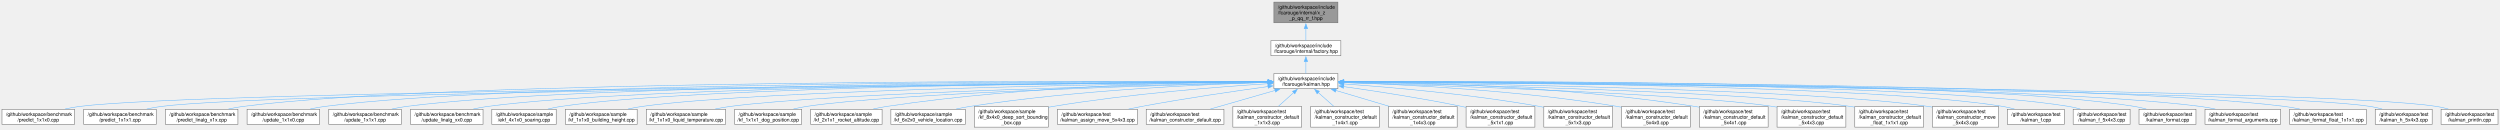
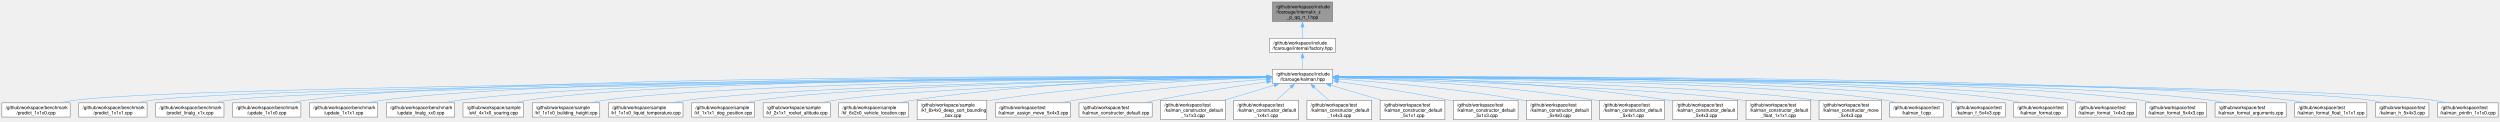
- <svg xmlns="http://www.w3.org/2000/svg" xmlns:xlink="http://www.w3.org/1999/xlink" width="5049pt" height="261pt" viewBox="0.00 0.00 5048.75 260.50">
+ <svg xmlns="http://www.w3.org/2000/svg" xmlns:xlink="http://www.w3.org/1999/xlink" width="5363pt" height="261pt" viewBox="0.00 0.00 5363.25 260.50">
  <g id="graph0" class="graph" transform="scale(1 1) rotate(0) translate(4 256.5)">
    <g id="Node000001" class="node">
      <g id="a_Node000001">
        <a xlink:title=" ">
-           <polygon fill="#999999" stroke="#666666" points="2697.88,-252.5 2568.62,-252.5 2568.62,-210.75 2697.88,-210.75 2697.88,-252.5" />
-           <text text-anchor="start" x="2576.62" y="-239" font-family="Helvetica,sans-Serif" font-size="10.00">/github/workspace/include</text>
-           <text text-anchor="start" x="2576.62" y="-227.75" font-family="Helvetica,sans-Serif" font-size="10.00">/fcarouge/internal/x_z</text>
-           <text text-anchor="middle" x="2633.25" y="-216.5" font-family="Helvetica,sans-Serif" font-size="10.00">_p_qq_rr_f.hpp</text>
+           <polygon fill="#999999" stroke="#666666" points="2854.88,-252.5 2725.62,-252.5 2725.62,-210.75 2854.88,-210.75 2854.88,-252.5" />
+           <text text-anchor="start" x="2733.62" y="-239" font-family="Helvetica,sans-Serif" font-size="10.00">/github/workspace/include</text>
+           <text text-anchor="start" x="2733.62" y="-227.75" font-family="Helvetica,sans-Serif" font-size="10.00">/fcarouge/internal/x_z</text>
+           <text text-anchor="middle" x="2790.25" y="-216.5" font-family="Helvetica,sans-Serif" font-size="10.00">_p_qq_rr_f.hpp</text>
        </a>
      </g>
    </g>
    <g id="Node000002" class="node">
      <g id="a_Node000002">
        <a xlink:href="factory_8hpp.xhtml" target="_top" xlink:title=" ">
-           <polygon fill="white" stroke="#666666" points="2703.88,-174.75 2562.62,-174.75 2562.62,-144.25 2703.88,-144.25 2703.88,-174.75" />
-           <text text-anchor="start" x="2570.62" y="-161.25" font-family="Helvetica,sans-Serif" font-size="10.00">/github/workspace/include</text>
-           <text text-anchor="middle" x="2633.25" y="-150" font-family="Helvetica,sans-Serif" font-size="10.00">/fcarouge/internal/factory.hpp</text>
+           <polygon fill="white" stroke="#666666" points="2860.88,-174.75 2719.62,-174.75 2719.62,-144.25 2860.88,-144.25 2860.88,-174.75" />
+           <text text-anchor="start" x="2727.62" y="-161.25" font-family="Helvetica,sans-Serif" font-size="10.00">/github/workspace/include</text>
+           <text text-anchor="middle" x="2790.25" y="-150" font-family="Helvetica,sans-Serif" font-size="10.00">/fcarouge/internal/factory.hpp</text>
        </a>
      </g>
    </g>
    <g id="edge1_Node000001_Node000002" class="edge">
      <g id="a_edge1_Node000001_Node000002">
        <a xlink:title=" ">
-           <path fill="none" stroke="#63b8ff" d="M2633.25,-198.88C2633.25,-190.52 2633.25,-181.9 2633.25,-174.95" />
-           <polygon fill="#63b8ff" stroke="#63b8ff" points="2629.75,-198.83 2633.25,-208.83 2636.75,-198.83 2629.75,-198.83" />
+           <path fill="none" stroke="#63b8ff" d="M2790.25,-198.88C2790.25,-190.52 2790.25,-181.9 2790.25,-174.95" />
+           <polygon fill="#63b8ff" stroke="#63b8ff" points="2786.75,-198.83 2790.25,-208.83 2793.75,-198.83 2786.75,-198.83" />
        </a>
      </g>
    </g>
    <g id="Node000003" class="node">
      <g id="a_Node000003">
        <a xlink:href="kalman_8hpp.xhtml" target="_top" xlink:title="The Kalman filter class and library top-level header.">
-           <polygon fill="white" stroke="#666666" points="2697.88,-108.25 2568.62,-108.25 2568.62,-77.75 2697.88,-77.75 2697.88,-108.25" />
-           <text text-anchor="start" x="2576.62" y="-94.75" font-family="Helvetica,sans-Serif" font-size="10.00">/github/workspace/include</text>
-           <text text-anchor="middle" x="2633.25" y="-83.5" font-family="Helvetica,sans-Serif" font-size="10.00">/fcarouge/kalman.hpp</text>
+           <polygon fill="white" stroke="#666666" points="2854.88,-108.25 2725.62,-108.25 2725.62,-77.75 2854.88,-77.75 2854.88,-108.25" />
+           <text text-anchor="start" x="2733.62" y="-94.75" font-family="Helvetica,sans-Serif" font-size="10.00">/github/workspace/include</text>
+           <text text-anchor="middle" x="2790.25" y="-83.5" font-family="Helvetica,sans-Serif" font-size="10.00">/fcarouge/kalman.hpp</text>
        </a>
      </g>
    </g>
    <g id="edge2_Node000002_Node000003" class="edge">
      <g id="a_edge2_Node000002_Node000003">
        <a xlink:title=" ">
-           <path fill="none" stroke="#63b8ff" d="M2633.25,-132.56C2633.25,-124.39 2633.25,-115.66 2633.25,-108.58" />
-           <polygon fill="#63b8ff" stroke="#63b8ff" points="2629.75,-132.35 2633.25,-142.35 2636.75,-132.35 2629.75,-132.35" />
+           <path fill="none" stroke="#63b8ff" d="M2790.25,-132.56C2790.25,-124.39 2790.25,-115.66 2790.25,-108.58" />
+           <polygon fill="#63b8ff" stroke="#63b8ff" points="2786.75,-132.35 2790.25,-142.35 2793.75,-132.35 2786.75,-132.35" />
        </a>
      </g>
    </g>
    <g id="Node000004" class="node">
      <g id="a_Node000004">
        <a xlink:href="predict__1x1x0_8cpp.xhtml" target="_top" xlink:title=" ">
          <polygon fill="white" stroke="#666666" points="146.5,-36.12 0,-36.12 0,-5.62 146.5,-5.62 146.5,-36.12" />
          <text text-anchor="start" x="8" y="-22.62" font-family="Helvetica,sans-Serif" font-size="10.00">/github/workspace/benchmark</text>
          <text text-anchor="middle" x="73.25" y="-11.38" font-family="Helvetica,sans-Serif" font-size="10.00">/predict_1x1x0.cpp</text>
        </a>
      </g>
    </g>
    <g id="edge3_Node000003_Node000004" class="edge">
      <g id="a_edge3_Node000003_Node000004">
        <a xlink:title=" ">
-           <path fill="none" stroke="#63b8ff" d="M2556.75,-91.43C2165.68,-88.36 398.84,-72.89 156.25,-41.75 146.84,-40.54 136.95,-38.7 127.41,-36.61" />
-           <polygon fill="#63b8ff" stroke="#63b8ff" points="2556.65,-94.93 2566.68,-91.5 2556.7,-87.93 2556.65,-94.93" />
+           <path fill="none" stroke="#63b8ff" d="M2713.86,-91.53C2308.23,-88.88 415.27,-74.84 156.25,-41.75 146.84,-40.55 136.95,-38.71 127.41,-36.62" />
+           <polygon fill="#63b8ff" stroke="#63b8ff" points="2713.61,-95.02 2723.63,-91.59 2713.65,-88.02 2713.61,-95.02" />
        </a>
      </g>
    </g>
    <g id="Node000005" class="node">
      <g id="a_Node000005">
        <a xlink:href="predict__1x1x1_8cpp.xhtml" target="_top" xlink:title=" ">
          <polygon fill="white" stroke="#666666" points="311.5,-36.12 165,-36.12 165,-5.62 311.5,-5.62 311.5,-36.12" />
          <text text-anchor="start" x="173" y="-22.62" font-family="Helvetica,sans-Serif" font-size="10.00">/github/workspace/benchmark</text>
          <text text-anchor="middle" x="238.25" y="-11.38" font-family="Helvetica,sans-Serif" font-size="10.00">/predict_1x1x1.cpp</text>
        </a>
      </g>
    </g>
    <g id="edge4_Node000003_Node000005" class="edge">
      <g id="a_edge4_Node000003_Node000005">
        <a xlink:title=" ">
-           <path fill="none" stroke="#63b8ff" d="M2556.76,-91.31C2181.78,-87.78 546.63,-70.84 321.25,-41.75 311.85,-40.54 301.96,-38.69 292.41,-36.6" />
-           <polygon fill="#63b8ff" stroke="#63b8ff" points="2556.72,-94.81 2566.75,-91.4 2556.79,-87.81 2556.72,-94.81" />
+           <path fill="none" stroke="#63b8ff" d="M2714,-91.42C2324.19,-88.34 563.05,-72.8 321.25,-41.75 311.84,-40.54 301.95,-38.7 292.41,-36.61" />
+           <polygon fill="#63b8ff" stroke="#63b8ff" points="2713.86,-94.92 2723.89,-91.5 2713.91,-87.92 2713.86,-94.92" />
        </a>
      </g>
    </g>
    <g id="Node000006" class="node">
      <g id="a_Node000006">
        <a xlink:href="predict__linalg__x1x_8cpp.xhtml" target="_top" xlink:title=" ">
          <polygon fill="white" stroke="#666666" points="476.5,-36.12 330,-36.12 330,-5.62 476.5,-5.62 476.5,-36.12" />
          <text text-anchor="start" x="338" y="-22.62" font-family="Helvetica,sans-Serif" font-size="10.00">/github/workspace/benchmark</text>
          <text text-anchor="middle" x="403.25" y="-11.38" font-family="Helvetica,sans-Serif" font-size="10.00">/predict_linalg_x1x.cpp</text>
        </a>
      </g>
    </g>
    <g id="edge5_Node000003_Node000006" class="edge">
      <g id="a_edge5_Node000003_Node000006">
        <a xlink:title=" ">
-           <path fill="none" stroke="#63b8ff" d="M2556.72,-92.38C2223.66,-93.69 898.81,-95.36 486.25,-41.75 476.85,-40.53 466.96,-38.67 457.41,-36.58" />
-           <polygon fill="#63b8ff" stroke="#63b8ff" points="2556.64,-95.88 2566.63,-92.34 2556.61,-88.88 2556.64,-95.88" />
+           <path fill="none" stroke="#63b8ff" d="M2713.72,-91.3C2339.45,-87.75 710.79,-70.74 486.25,-41.75 476.85,-40.54 466.96,-38.69 457.41,-36.6" />
+           <polygon fill="#63b8ff" stroke="#63b8ff" points="2713.66,-94.8 2723.69,-91.39 2713.72,-87.8 2713.66,-94.8" />
        </a>
      </g>
    </g>
    <g id="Node000007" class="node">
      <g id="a_Node000007">
        <a xlink:href="update__1x1x0_8cpp.xhtml" target="_top" xlink:title=" ">
          <polygon fill="white" stroke="#666666" points="641.5,-36.12 495,-36.12 495,-5.62 641.5,-5.62 641.5,-36.12" />
          <text text-anchor="start" x="503" y="-22.62" font-family="Helvetica,sans-Serif" font-size="10.00">/github/workspace/benchmark</text>
          <text text-anchor="middle" x="568.25" y="-11.38" font-family="Helvetica,sans-Serif" font-size="10.00">/update_1x1x0.cpp</text>
        </a>
      </g>
    </g>
    <g id="edge6_Node000003_Node000007" class="edge">
      <g id="a_edge6_Node000003_Node000007">
        <a xlink:title=" ">
-           <path fill="none" stroke="#63b8ff" d="M2557.2,-92.2C2241.09,-92.71 1029.89,-91.33 651.25,-41.75 641.85,-40.52 631.96,-38.66 622.41,-36.57" />
-           <polygon fill="#63b8ff" stroke="#63b8ff" points="2557,-95.7 2566.99,-92.18 2556.99,-88.7 2557,-95.7" />
+           <path fill="none" stroke="#63b8ff" d="M2713.73,-92.37C2381.46,-93.64 1062.16,-95.16 651.25,-41.75 641.85,-40.53 631.96,-38.67 622.41,-36.58" />
+           <polygon fill="#63b8ff" stroke="#63b8ff" points="2713.63,-95.87 2723.61,-92.33 2713.6,-88.87 2713.63,-95.87" />
        </a>
      </g>
    </g>
    <g id="Node000008" class="node">
      <g id="a_Node000008">
        <a xlink:href="update__1x1x1_8cpp.xhtml" target="_top" xlink:title=" ">
          <polygon fill="white" stroke="#666666" points="806.5,-36.12 660,-36.12 660,-5.62 806.5,-5.62 806.5,-36.12" />
          <text text-anchor="start" x="668" y="-22.62" font-family="Helvetica,sans-Serif" font-size="10.00">/github/workspace/benchmark</text>
          <text text-anchor="middle" x="733.25" y="-11.38" font-family="Helvetica,sans-Serif" font-size="10.00">/update_1x1x1.cpp</text>
        </a>
      </g>
    </g>
    <g id="edge7_Node000003_Node000008" class="edge">
      <g id="a_edge7_Node000003_Node000008">
        <a xlink:title=" ">
-           <path fill="none" stroke="#63b8ff" d="M2557.17,-92C2257.85,-91.66 1160.85,-87.27 816.25,-41.75 806.85,-40.51 796.96,-38.64 787.42,-36.55" />
-           <polygon fill="#63b8ff" stroke="#63b8ff" points="2556.8,-95.5 2566.81,-92.01 2556.81,-88.5 2556.8,-95.5" />
+           <path fill="none" stroke="#63b8ff" d="M2713.98,-92.19C2398.33,-92.66 1193.15,-91.12 816.25,-41.75 806.85,-40.52 796.96,-38.66 787.41,-36.57" />
+           <polygon fill="#63b8ff" stroke="#63b8ff" points="2713.77,-95.69 2723.76,-92.18 2713.75,-88.69 2713.77,-95.69" />
        </a>
      </g>
    </g>
    <g id="Node000009" class="node">
      <g id="a_Node000009">
        <a xlink:href="update__linalg__xx0_8cpp.xhtml" target="_top" xlink:title=" ">
          <polygon fill="white" stroke="#666666" points="971.5,-36.12 825,-36.12 825,-5.62 971.5,-5.62 971.5,-36.12" />
          <text text-anchor="start" x="833" y="-22.62" font-family="Helvetica,sans-Serif" font-size="10.00">/github/workspace/benchmark</text>
          <text text-anchor="middle" x="898.25" y="-11.38" font-family="Helvetica,sans-Serif" font-size="10.00">/update_linalg_xx0.cpp</text>
        </a>
      </g>
    </g>
    <g id="edge8_Node000003_Node000009" class="edge">
      <g id="a_edge8_Node000003_Node000009">
        <a xlink:title=" ">
-           <path fill="none" stroke="#63b8ff" d="M2557.13,-91.78C2275.26,-90.64 1291.06,-83.68 980.25,-41.75 970.96,-40.5 961.19,-38.63 951.76,-36.53" />
-           <polygon fill="#63b8ff" stroke="#63b8ff" points="2556.92,-95.28 2566.93,-91.82 2556.95,-88.28 2556.92,-95.28" />
+           <path fill="none" stroke="#63b8ff" d="M2714.46,-92.02C2416.28,-91.75 1323.45,-87.59 980.25,-41.75 970.96,-40.51 961.19,-38.65 951.76,-36.55" />
+           <polygon fill="#63b8ff" stroke="#63b8ff" points="2714.05,-95.51 2724.05,-92.02 2714.06,-88.51 2714.05,-95.51" />
        </a>
      </g>
    </g>
    <g id="Node000010" class="node">
      <g id="a_Node000010">
        <a xlink:href="ekf__4x1x0__soaring_8cpp.xhtml" target="_top" xlink:title=" ">
          <polygon fill="white" stroke="#666666" points="1119.25,-36.12 989.25,-36.12 989.25,-5.62 1119.25,-5.62 1119.25,-36.12" />
          <text text-anchor="start" x="997.25" y="-22.62" font-family="Helvetica,sans-Serif" font-size="10.00">/github/workspace/sample</text>
          <text text-anchor="middle" x="1054.25" y="-11.38" font-family="Helvetica,sans-Serif" font-size="10.00">/ekf_4x1x0_soaring.cpp</text>
        </a>
      </g>
    </g>
    <g id="edge9_Node000003_Node000010" class="edge">
      <g id="a_edge9_Node000003_Node000010">
        <a xlink:title=" ">
-           <path fill="none" stroke="#63b8ff" d="M2556.92,-91.76C2291.28,-90.56 1408.2,-83.45 1128.25,-41.75 1119.83,-40.5 1110.99,-38.63 1102.48,-36.53" />
-           <polygon fill="#63b8ff" stroke="#63b8ff" points="2556.83,-95.26 2566.84,-91.8 2556.86,-88.26 2556.83,-95.26" />
+           <path fill="none" stroke="#63b8ff" d="M2714.16,-92.04C2431.27,-91.83 1440.39,-87.75 1128.25,-41.75 1119.83,-40.51 1110.99,-38.65 1102.47,-36.55" />
+           <polygon fill="#63b8ff" stroke="#63b8ff" points="2714,-95.54 2724,-92.05 2714,-88.54 2714,-95.54" />
        </a>
      </g>
    </g>
    <g id="Node000011" class="node">
      <g id="a_Node000011">
        <a xlink:href="kf__1x1x0__building__height_8cpp.xhtml" target="_top" xlink:title=" ">
          <polygon fill="white" stroke="#666666" points="1282.75,-36.12 1137.75,-36.12 1137.75,-5.62 1282.75,-5.62 1282.75,-36.12" />
          <text text-anchor="start" x="1145.75" y="-22.62" font-family="Helvetica,sans-Serif" font-size="10.00">/github/workspace/sample</text>
          <text text-anchor="middle" x="1210.25" y="-11.38" font-family="Helvetica,sans-Serif" font-size="10.00">/kf_1x1x0_building_height.cpp</text>
        </a>
      </g>
    </g>
    <g id="edge10_Node000003_Node000011" class="edge">
      <g id="a_edge10_Node000003_Node000011">
        <a xlink:title=" ">
-           <path fill="none" stroke="#63b8ff" d="M2557.1,-91.15C2311.08,-88.1 1539.29,-75.97 1292.25,-41.75 1283.11,-40.48 1273.5,-38.64 1264.21,-36.57" />
-           <polygon fill="#63b8ff" stroke="#63b8ff" points="2556.86,-94.65 2566.9,-91.27 2556.94,-87.65 2556.86,-94.65" />
+           <path fill="none" stroke="#63b8ff" d="M2713.86,-91.5C2449.02,-89.44 1571.23,-79.83 1292.25,-41.75 1283.11,-40.5 1273.5,-38.66 1264.2,-36.6" />
+           <polygon fill="#63b8ff" stroke="#63b8ff" points="2713.72,-95 2723.75,-91.57 2713.77,-88 2713.72,-95" />
        </a>
      </g>
    </g>
    <g id="Node000012" class="node">
      <g id="a_Node000012">
        <a xlink:href="kf__1x1x0__liquid__temperature_8cpp.xhtml" target="_top" xlink:title=" ">
          <polygon fill="white" stroke="#666666" points="1461.25,-36.12 1301.25,-36.12 1301.25,-5.62 1461.25,-5.62 1461.25,-36.12" />
          <text text-anchor="start" x="1309.25" y="-22.62" font-family="Helvetica,sans-Serif" font-size="10.00">/github/workspace/sample</text>
          <text text-anchor="middle" x="1381.25" y="-11.38" font-family="Helvetica,sans-Serif" font-size="10.00">/kf_1x1x0_liquid_temperature.cpp</text>
        </a>
      </g>
    </g>
    <g id="edge11_Node000003_Node000012" class="edge">
      <g id="a_edge11_Node000003_Node000012">
        <a xlink:title=" ">
-           <path fill="none" stroke="#63b8ff" d="M2557.14,-90.47C2333.6,-85.69 1681.46,-69.67 1470.25,-41.75 1460.52,-40.46 1450.28,-38.63 1440.35,-36.6" />
-           <polygon fill="#63b8ff" stroke="#63b8ff" points="2556.83,-93.96 2566.9,-90.67 2556.97,-86.96 2556.83,-93.96" />
+           <path fill="none" stroke="#63b8ff" d="M2714.06,-90.92C2470.61,-87.18 1713.3,-73.25 1470.25,-41.75 1460.36,-40.47 1449.95,-38.61 1439.87,-36.55" />
+           <polygon fill="#63b8ff" stroke="#63b8ff" points="2713.69,-94.41 2723.74,-91.07 2713.8,-87.41 2713.69,-94.41" />
        </a>
      </g>
    </g>
    <g id="Node000013" class="node">
      <g id="a_Node000013">
        <a xlink:href="kf__1x1x1__dog__position_8cpp.xhtml" target="_top" xlink:title=" ">
          <polygon fill="white" stroke="#666666" points="1614.88,-36.12 1479.62,-36.12 1479.62,-5.62 1614.88,-5.62 1614.88,-36.12" />
          <text text-anchor="start" x="1487.62" y="-22.62" font-family="Helvetica,sans-Serif" font-size="10.00">/github/workspace/sample</text>
          <text text-anchor="middle" x="1547.25" y="-11.38" font-family="Helvetica,sans-Serif" font-size="10.00">/kf_1x1x1_dog_position.cpp</text>
        </a>
      </g>
    </g>
    <g id="edge12_Node000003_Node000013" class="edge">
      <g id="a_edge12_Node000003_Node000013">
        <a xlink:title=" ">
-           <path fill="none" stroke="#63b8ff" d="M2556.9,-90.2C2353.86,-85.11 1803.91,-69.12 1624.25,-41.75 1615.79,-40.46 1606.91,-38.63 1598.31,-36.6" />
-           <polygon fill="#63b8ff" stroke="#63b8ff" points="2556.73,-93.7 2566.81,-90.45 2556.9,-86.7 2556.73,-93.7" />
+           <path fill="none" stroke="#63b8ff" d="M2713.9,-90.8C2489.66,-86.93 1835.51,-73.21 1624.25,-41.75 1615.65,-40.47 1606.61,-38.61 1597.89,-36.55" />
+           <polygon fill="#63b8ff" stroke="#63b8ff" points="2713.63,-94.29 2723.69,-90.96 2713.75,-87.29 2713.63,-94.29" />
        </a>
      </g>
    </g>
    <g id="Node000014" class="node">
      <g id="a_Node000014">
        <a xlink:href="kf__2x1x1__rocket__altitude_8cpp.xhtml" target="_top" xlink:title=" ">
          <polygon fill="white" stroke="#666666" points="1777.38,-36.12 1633.12,-36.12 1633.12,-5.62 1777.38,-5.62 1777.38,-36.12" />
          <text text-anchor="start" x="1641.12" y="-22.62" font-family="Helvetica,sans-Serif" font-size="10.00">/github/workspace/sample</text>
          <text text-anchor="middle" x="1705.25" y="-11.38" font-family="Helvetica,sans-Serif" font-size="10.00">/kf_2x1x1_rocket_altitude.cpp</text>
        </a>
      </g>
    </g>
    <g id="edge13_Node000003_Node000014" class="edge">
      <g id="a_edge13_Node000003_Node000014">
        <a xlink:title=" ">
-           <path fill="none" stroke="#63b8ff" d="M2557.03,-92.09C2408.07,-91.25 2068.21,-84.35 1786.25,-41.75 1777.52,-40.43 1768.35,-38.61 1759.44,-36.61" />
-           <polygon fill="#63b8ff" stroke="#63b8ff" points="2556.75,-95.59 2566.77,-92.14 2556.78,-88.59 2556.75,-95.59" />
+           <path fill="none" stroke="#63b8ff" d="M2713.93,-90.06C2511.66,-84.63 1965.07,-67.92 1786.25,-41.75 1777.37,-40.45 1768.04,-38.61 1758.99,-36.58" />
+           <polygon fill="#63b8ff" stroke="#63b8ff" points="2713.72,-93.56 2723.81,-90.33 2713.9,-86.56 2713.72,-93.56" />
        </a>
      </g>
    </g>
    <g id="Node000015" class="node">
      <g id="a_Node000015">
        <a xlink:href="kf__6x2x0__vehicle__location_8cpp.xhtml" target="_top" xlink:title=" ">
          <polygon fill="white" stroke="#666666" points="1945.38,-36.12 1795.12,-36.12 1795.12,-5.62 1945.38,-5.62 1945.38,-36.12" />
          <text text-anchor="start" x="1803.12" y="-22.62" font-family="Helvetica,sans-Serif" font-size="10.00">/github/workspace/sample</text>
          <text text-anchor="middle" x="1870.25" y="-11.38" font-family="Helvetica,sans-Serif" font-size="10.00">/kf_6x2x0_vehicle_location.cpp</text>
        </a>
      </g>
    </g>
    <g id="edge14_Node000003_Node000015" class="edge">
      <g id="a_edge14_Node000003_Node000015">
        <a xlink:title=" ">
-           <path fill="none" stroke="#63b8ff" d="M2556.84,-90.29C2430.69,-86.58 2171.19,-75.23 1954.25,-41.75 1945.36,-40.38 1936.03,-38.56 1926.94,-36.58" />
-           <polygon fill="#63b8ff" stroke="#63b8ff" points="2556.66,-93.78 2566.75,-90.57 2556.86,-86.79 2556.66,-93.78" />
+           <path fill="none" stroke="#63b8ff" d="M2714.22,-91.8C2566.81,-90.45 2232.19,-82.67 1954.25,-41.75 1945.21,-40.42 1935.7,-38.59 1926.47,-36.58" />
+           <polygon fill="#63b8ff" stroke="#63b8ff" points="2713.81,-95.3 2723.84,-91.88 2713.87,-88.3 2713.81,-95.3" />
        </a>
      </g>
    </g>
    <g id="Node000016" class="node">
      <g id="a_Node000016">
        <a xlink:href="kf__8x4x0__deep__sort__bounding__box_8cpp.xhtml" target="_top" xlink:title=" ">
          <polygon fill="white" stroke="#666666" points="2113,-41.75 1963.5,-41.75 1963.5,0 2113,0 2113,-41.75" />
          <text text-anchor="start" x="1971.5" y="-28.25" font-family="Helvetica,sans-Serif" font-size="10.00">/github/workspace/sample</text>
          <text text-anchor="start" x="1971.5" y="-17" font-family="Helvetica,sans-Serif" font-size="10.00">/kf_8x4x0_deep_sort_bounding</text>
          <text text-anchor="middle" x="2038.25" y="-5.75" font-family="Helvetica,sans-Serif" font-size="10.00">_box.cpp</text>
        </a>
      </g>
    </g>
    <g id="edge15_Node000003_Node000016" class="edge">
      <g id="a_edge15_Node000003_Node000016">
        <a xlink:title=" ">
-           <path fill="none" stroke="#63b8ff" d="M2557.13,-87.72C2456.92,-81.35 2275.5,-67.3 2122.25,-41.75 2119.29,-41.26 2116.29,-40.72 2113.25,-40.15" />
-           <polygon fill="#63b8ff" stroke="#63b8ff" points="2556.64,-91.19 2566.84,-88.32 2557.08,-84.21 2556.64,-91.19" />
+           <path fill="none" stroke="#63b8ff" d="M2714.11,-90.16C2589.64,-86.29 2335.12,-74.73 2122.25,-41.75 2119.29,-41.29 2116.28,-40.78 2113.24,-40.24" />
+           <polygon fill="#63b8ff" stroke="#63b8ff" points="2713.77,-93.65 2723.87,-90.46 2713.98,-86.66 2713.77,-93.65" />
        </a>
      </g>
    </g>
    <g id="Node000017" class="node">
      <g id="a_Node000017">
        <a xlink:href="kalman__assign__move__5x4x3_8cpp.xhtml" target="_top" xlink:title=" ">
          <polygon fill="white" stroke="#666666" points="2293,-36.12 2131.5,-36.12 2131.5,-5.62 2293,-5.62 2293,-36.12" />
          <text text-anchor="start" x="2139.5" y="-22.62" font-family="Helvetica,sans-Serif" font-size="10.00">/github/workspace/test</text>
          <text text-anchor="middle" x="2212.25" y="-11.38" font-family="Helvetica,sans-Serif" font-size="10.00">/kalman_assign_move_5x4x3.cpp</text>
        </a>
      </g>
    </g>
    <g id="edge16_Node000003_Node000017" class="edge">
      <g id="a_edge16_Node000003_Node000017">
        <a xlink:title=" ">
-           <path fill="none" stroke="#63b8ff" d="M2556.77,-81.96C2489.32,-72.74 2388.46,-58.07 2301.25,-41.75 2292.85,-40.18 2284.03,-38.38 2275.34,-36.53" />
-           <polygon fill="#63b8ff" stroke="#63b8ff" points="2556.26,-85.42 2566.64,-83.3 2557.2,-78.49 2556.26,-85.42" />
+           <path fill="none" stroke="#63b8ff" d="M2714.07,-86.95C2617.57,-79.92 2446.35,-65.32 2301.25,-41.75 2292.34,-40.3 2282.99,-38.51 2273.83,-36.61" />
+           <polygon fill="#63b8ff" stroke="#63b8ff" points="2713.73,-90.44 2723.95,-87.66 2714.23,-83.46 2713.73,-90.44" />
        </a>
      </g>
    </g>
    <g id="Node000018" class="node">
      <g id="a_Node000018">
        <a xlink:href="kalman__constructor__default_8cpp.xhtml" target="_top" xlink:title=" ">
          <polygon fill="white" stroke="#666666" points="2467.75,-36.12 2310.75,-36.12 2310.75,-5.62 2467.75,-5.62 2467.75,-36.12" />
          <text text-anchor="start" x="2318.75" y="-22.62" font-family="Helvetica,sans-Serif" font-size="10.00">/github/workspace/test</text>
          <text text-anchor="middle" x="2389.25" y="-11.38" font-family="Helvetica,sans-Serif" font-size="10.00">/kalman_constructor_default.cpp</text>
        </a>
      </g>
    </g>
    <g id="edge17_Node000003_Node000018" class="edge">
      <g id="a_edge17_Node000003_Node000018">
        <a xlink:title=" ">
-           <path fill="none" stroke="#63b8ff" d="M2571.27,-74.19C2530.75,-62.54 2478.46,-47.51 2440.33,-36.56" />
-           <polygon fill="#63b8ff" stroke="#63b8ff" points="2570.07,-77.48 2580.64,-76.88 2572,-70.76 2570.07,-77.48" />
+           <path fill="none" stroke="#63b8ff" d="M2714.23,-81.27C2650.48,-71.93 2557.16,-57.45 2476.25,-41.75 2468.19,-40.19 2459.74,-38.42 2451.4,-36.6" />
+           <polygon fill="#63b8ff" stroke="#63b8ff" points="2713.48,-84.7 2723.89,-82.68 2714.5,-77.77 2713.48,-84.7" />
        </a>
      </g>
    </g>
    <g id="Node000019" class="node">
      <g id="a_Node000019">
        <a xlink:href="kalman__constructor__default__1x1x3_8cpp.xhtml" target="_top" xlink:title=" ">
          <polygon fill="white" stroke="#666666" points="2624.75,-41.75 2485.75,-41.75 2485.75,0 2624.75,0 2624.75,-41.75" />
          <text text-anchor="start" x="2493.75" y="-28.25" font-family="Helvetica,sans-Serif" font-size="10.00">/github/workspace/test</text>
          <text text-anchor="start" x="2493.75" y="-17" font-family="Helvetica,sans-Serif" font-size="10.00">/kalman_constructor_default</text>
          <text text-anchor="middle" x="2555.25" y="-5.75" font-family="Helvetica,sans-Serif" font-size="10.00">_1x1x3.cpp</text>
        </a>
      </g>
    </g>
    <g id="edge18_Node000003_Node000019" class="edge">
      <g id="a_edge18_Node000003_Node000019">
        <a xlink:title=" ">
-           <path fill="none" stroke="#63b8ff" d="M2608.55,-69.79C2598.73,-60.97 2587.51,-50.87 2577.9,-42.24" />
-           <polygon fill="#63b8ff" stroke="#63b8ff" points="2606.19,-72.38 2615.96,-76.46 2610.87,-67.17 2606.19,-72.38" />
+           <path fill="none" stroke="#63b8ff" d="M2730.23,-74.09C2697.55,-64.34 2657,-52.24 2623.17,-42.14" />
+           <polygon fill="#63b8ff" stroke="#63b8ff" points="2728.95,-77.36 2739.54,-76.87 2730.95,-70.65 2728.95,-77.36" />
        </a>
      </g>
    </g>
    <g id="Node000020" class="node">
      <g id="a_Node000020">
        <a xlink:href="kalman__constructor__default__1x4x1_8cpp.xhtml" target="_top" xlink:title=" ">
          <polygon fill="white" stroke="#666666" points="2781.75,-41.75 2642.75,-41.75 2642.75,0 2781.75,0 2781.75,-41.75" />
          <text text-anchor="start" x="2650.75" y="-28.25" font-family="Helvetica,sans-Serif" font-size="10.00">/github/workspace/test</text>
          <text text-anchor="start" x="2650.75" y="-17" font-family="Helvetica,sans-Serif" font-size="10.00">/kalman_constructor_default</text>
          <text text-anchor="middle" x="2712.25" y="-5.75" font-family="Helvetica,sans-Serif" font-size="10.00">_1x4x1.cpp</text>
        </a>
      </g>
    </g>
    <g id="edge19_Node000003_Node000020" class="edge">
      <g id="a_edge19_Node000003_Node000020">
        <a xlink:title=" ">
-           <path fill="none" stroke="#63b8ff" d="M2657.96,-70.06C2667.98,-61.17 2679.48,-50.96 2689.31,-42.24" />
-           <polygon fill="#63b8ff" stroke="#63b8ff" points="2655.91,-67.21 2650.75,-76.47 2660.55,-72.44 2655.91,-67.21" />
+           <path fill="none" stroke="#63b8ff" d="M2765.55,-69.79C2755.73,-60.97 2744.51,-50.87 2734.9,-42.24" />
+           <polygon fill="#63b8ff" stroke="#63b8ff" points="2763.19,-72.38 2772.96,-76.46 2767.87,-67.17 2763.19,-72.38" />
        </a>
      </g>
    </g>
    <g id="Node000021" class="node">
      <g id="a_Node000021">
        <a xlink:href="kalman__constructor__default__1x4x3_8cpp.xhtml" target="_top" xlink:title=" ">
          <polygon fill="white" stroke="#666666" points="2938.75,-41.75 2799.75,-41.75 2799.75,0 2938.75,0 2938.75,-41.75" />
          <text text-anchor="start" x="2807.75" y="-28.25" font-family="Helvetica,sans-Serif" font-size="10.00">/github/workspace/test</text>
          <text text-anchor="start" x="2807.75" y="-17" font-family="Helvetica,sans-Serif" font-size="10.00">/kalman_constructor_default</text>
          <text text-anchor="middle" x="2869.25" y="-5.75" font-family="Helvetica,sans-Serif" font-size="10.00">_1x4x3.cpp</text>
        </a>
      </g>
    </g>
    <g id="edge20_Node000003_Node000021" class="edge">
      <g id="a_edge20_Node000003_Node000021">
        <a xlink:title=" ">
-           <path fill="none" stroke="#63b8ff" d="M2693.53,-74.09C2726.35,-64.34 2767.07,-52.24 2801.05,-42.14" />
-           <polygon fill="#63b8ff" stroke="#63b8ff" points="2692.76,-70.66 2684.17,-76.87 2694.76,-77.38 2692.76,-70.66" />
+           <path fill="none" stroke="#63b8ff" d="M2814.96,-70.06C2824.98,-61.17 2836.48,-50.96 2846.31,-42.24" />
+           <polygon fill="#63b8ff" stroke="#63b8ff" points="2812.91,-67.21 2807.75,-76.47 2817.55,-72.44 2812.91,-67.21" />
        </a>
      </g>
    </g>
    <g id="Node000022" class="node">
      <g id="a_Node000022">
        <a xlink:href="kalman__constructor__default__5x1x1_8cpp.xhtml" target="_top" xlink:title=" ">
          <polygon fill="white" stroke="#666666" points="3095.75,-41.75 2956.75,-41.75 2956.75,0 3095.75,0 3095.75,-41.75" />
          <text text-anchor="start" x="2964.75" y="-28.25" font-family="Helvetica,sans-Serif" font-size="10.00">/github/workspace/test</text>
          <text text-anchor="start" x="2964.75" y="-17" font-family="Helvetica,sans-Serif" font-size="10.00">/kalman_constructor_default</text>
          <text text-anchor="middle" x="3026.25" y="-5.75" font-family="Helvetica,sans-Serif" font-size="10.00">_5x1x1.cpp</text>
        </a>
      </g>
    </g>
    <g id="edge21_Node000003_Node000022" class="edge">
      <g id="a_edge21_Node000003_Node000022">
        <a xlink:title=" ">
-           <path fill="none" stroke="#63b8ff" d="M2709.32,-81.85C2773.34,-72.84 2867.16,-58.51 2948.25,-41.75 2950.99,-41.18 2953.77,-40.59 2956.58,-39.96" />
-           <polygon fill="#63b8ff" stroke="#63b8ff" points="2709.03,-78.36 2699.61,-83.21 2710,-85.29 2709.03,-78.36" />
+           <path fill="none" stroke="#63b8ff" d="M2850.53,-74.09C2883.35,-64.34 2924.07,-52.24 2958.05,-42.14" />
+           <polygon fill="#63b8ff" stroke="#63b8ff" points="2849.76,-70.66 2841.17,-76.87 2851.76,-77.38 2849.76,-70.66" />
        </a>
      </g>
    </g>
    <g id="Node000023" class="node">
      <g id="a_Node000023">
        <a xlink:href="kalman__constructor__default__5x1x3_8cpp.xhtml" target="_top" xlink:title=" ">
          <polygon fill="white" stroke="#666666" points="3252.75,-41.75 3113.75,-41.75 3113.75,0 3252.75,0 3252.75,-41.75" />
          <text text-anchor="start" x="3121.75" y="-28.25" font-family="Helvetica,sans-Serif" font-size="10.00">/github/workspace/test</text>
          <text text-anchor="start" x="3121.75" y="-17" font-family="Helvetica,sans-Serif" font-size="10.00">/kalman_constructor_default</text>
          <text text-anchor="middle" x="3183.25" y="-5.75" font-family="Helvetica,sans-Serif" font-size="10.00">_5x1x3.cpp</text>
        </a>
      </g>
    </g>
    <g id="edge22_Node000003_Node000023" class="edge">
      <g id="a_edge22_Node000003_Node000023">
        <a xlink:title=" ">
-           <path fill="none" stroke="#63b8ff" d="M2709.53,-87.26C2803.25,-80.66 2966.85,-66.62 3105.25,-41.75 3108,-41.26 3110.8,-40.72 3113.62,-40.14" />
-           <polygon fill="#63b8ff" stroke="#63b8ff" points="2709.42,-83.76 2699.69,-87.94 2709.91,-90.74 2709.42,-83.76" />
+           <path fill="none" stroke="#63b8ff" d="M2866.32,-81.85C2930.34,-72.84 3024.16,-58.51 3105.25,-41.75 3107.99,-41.18 3110.77,-40.59 3113.58,-39.96" />
+           <polygon fill="#63b8ff" stroke="#63b8ff" points="2866.03,-78.36 2856.61,-83.21 2867,-85.29 2866.03,-78.36" />
        </a>
      </g>
    </g>
    <g id="Node000024" class="node">
      <g id="a_Node000024">
        <a xlink:href="kalman__constructor__default__5x4x0_8cpp.xhtml" target="_top" xlink:title=" ">
          <polygon fill="white" stroke="#666666" points="3409.75,-41.75 3270.75,-41.75 3270.75,0 3409.75,0 3409.75,-41.75" />
          <text text-anchor="start" x="3278.75" y="-28.25" font-family="Helvetica,sans-Serif" font-size="10.00">/github/workspace/test</text>
          <text text-anchor="start" x="3278.75" y="-17" font-family="Helvetica,sans-Serif" font-size="10.00">/kalman_constructor_default</text>
          <text text-anchor="middle" x="3340.25" y="-5.75" font-family="Helvetica,sans-Serif" font-size="10.00">_5x4x0.cpp</text>
        </a>
      </g>
    </g>
    <g id="edge23_Node000003_Node000024" class="edge">
      <g id="a_edge23_Node000003_Node000024">
        <a xlink:title=" ">
-           <path fill="none" stroke="#63b8ff" d="M2709.45,-90.08C2828.28,-86.15 3064.58,-74.58 3262.25,-41.75 3265.01,-41.29 3267.81,-40.78 3270.63,-40.24" />
-           <polygon fill="#63b8ff" stroke="#63b8ff" points="2709.38,-86.58 2699.49,-90.4 2709.6,-93.58 2709.38,-86.58" />
+           <path fill="none" stroke="#63b8ff" d="M2866.53,-87.26C2960.25,-80.66 3123.85,-66.62 3262.25,-41.75 3265,-41.26 3267.8,-40.72 3270.62,-40.14" />
+           <polygon fill="#63b8ff" stroke="#63b8ff" points="2866.42,-83.76 2856.69,-87.94 2866.91,-90.74 2866.42,-83.76" />
        </a>
      </g>
    </g>
    <g id="Node000025" class="node">
      <g id="a_Node000025">
        <a xlink:href="kalman__constructor__default__5x4x1_8cpp.xhtml" target="_top" xlink:title=" ">
          <polygon fill="white" stroke="#666666" points="3566.75,-41.75 3427.75,-41.75 3427.75,0 3566.75,0 3566.75,-41.75" />
          <text text-anchor="start" x="3435.75" y="-28.25" font-family="Helvetica,sans-Serif" font-size="10.00">/github/workspace/test</text>
          <text text-anchor="start" x="3435.75" y="-17" font-family="Helvetica,sans-Serif" font-size="10.00">/kalman_constructor_default</text>
          <text text-anchor="middle" x="3497.25" y="-5.75" font-family="Helvetica,sans-Serif" font-size="10.00">_5x4x1.cpp</text>
        </a>
      </g>
    </g>
    <g id="edge24_Node000003_Node000025" class="edge">
      <g id="a_edge24_Node000003_Node000025">
        <a xlink:title=" ">
-           <path fill="none" stroke="#63b8ff" d="M2709.63,-91.81C2850.7,-90.42 3161.27,-82.5 3419.25,-41.75 3422.01,-41.31 3424.82,-40.82 3427.64,-40.29" />
-           <polygon fill="#63b8ff" stroke="#63b8ff" points="2709.62,-88.31 2699.65,-91.9 2709.68,-95.31 2709.62,-88.31" />
+           <path fill="none" stroke="#63b8ff" d="M2866.45,-90.08C2985.28,-86.15 3221.58,-74.58 3419.25,-41.75 3422.01,-41.29 3424.81,-40.78 3427.63,-40.24" />
+           <polygon fill="#63b8ff" stroke="#63b8ff" points="2866.38,-86.58 2856.49,-90.4 2866.6,-93.58 2866.38,-86.58" />
        </a>
      </g>
    </g>
    <g id="Node000026" class="node">
      <g id="a_Node000026">
        <a xlink:href="kalman__constructor__default__5x4x3_8cpp.xhtml" target="_top" xlink:title=" ">
          <polygon fill="white" stroke="#666666" points="3723.75,-41.75 3584.75,-41.75 3584.75,0 3723.75,0 3723.75,-41.75" />
          <text text-anchor="start" x="3592.75" y="-28.25" font-family="Helvetica,sans-Serif" font-size="10.00">/github/workspace/test</text>
          <text text-anchor="start" x="3592.75" y="-17" font-family="Helvetica,sans-Serif" font-size="10.00">/kalman_constructor_default</text>
          <text text-anchor="middle" x="3654.25" y="-5.75" font-family="Helvetica,sans-Serif" font-size="10.00">_5x4x3.cpp</text>
        </a>
      </g>
    </g>
    <g id="edge25_Node000003_Node000026" class="edge">
      <g id="a_edge25_Node000003_Node000026">
        <a xlink:title=" ">
-           <path fill="none" stroke="#63b8ff" d="M2709.62,-89.86C2903.25,-84.14 3409.78,-67.14 3576.25,-41.75 3579.01,-41.33 3581.82,-40.85 3584.65,-40.33" />
-           <polygon fill="#63b8ff" stroke="#63b8ff" points="2709.56,-86.36 2699.66,-90.16 2709.76,-93.36 2709.56,-86.36" />
+           <path fill="none" stroke="#63b8ff" d="M2866.63,-91.81C3007.7,-90.42 3318.27,-82.5 3576.25,-41.75 3579.01,-41.31 3581.82,-40.82 3584.64,-40.29" />
+           <polygon fill="#63b8ff" stroke="#63b8ff" points="2866.62,-88.31 2856.65,-91.9 2866.68,-95.31 2866.62,-88.31" />
        </a>
      </g>
    </g>
    <g id="Node000027" class="node">
      <g id="a_Node000027">
        <a xlink:href="kalman__constructor__default__float__1x1x1_8cpp.xhtml" target="_top" xlink:title=" ">
          <polygon fill="white" stroke="#666666" points="3880.75,-41.75 3741.75,-41.75 3741.75,0 3880.75,0 3880.75,-41.75" />
          <text text-anchor="start" x="3749.75" y="-28.25" font-family="Helvetica,sans-Serif" font-size="10.00">/github/workspace/test</text>
          <text text-anchor="start" x="3749.75" y="-17" font-family="Helvetica,sans-Serif" font-size="10.00">/kalman_constructor_default</text>
          <text text-anchor="middle" x="3811.25" y="-5.75" font-family="Helvetica,sans-Serif" font-size="10.00">_float_1x1x1.cpp</text>
        </a>
      </g>
    </g>
    <g id="edge26_Node000003_Node000027" class="edge">
      <g id="a_edge26_Node000003_Node000027">
        <a xlink:title=" ">
-           <path fill="none" stroke="#63b8ff" d="M2709.65,-90.54C2925.21,-86.09 3535.27,-71.18 3733.25,-41.75 3736.01,-41.34 3738.82,-40.87 3741.65,-40.36" />
-           <polygon fill="#63b8ff" stroke="#63b8ff" points="2709.6,-87.04 2699.68,-90.74 2709.75,-94.04 2709.6,-87.04" />
+           <path fill="none" stroke="#63b8ff" d="M2866.62,-89.86C3060.25,-84.14 3566.78,-67.14 3733.25,-41.75 3736.01,-41.33 3738.82,-40.85 3741.65,-40.33" />
+           <polygon fill="#63b8ff" stroke="#63b8ff" points="2866.56,-86.36 2856.66,-90.16 2866.76,-93.36 2866.56,-86.36" />
        </a>
      </g>
    </g>
    <g id="Node000028" class="node">
      <g id="a_Node000028">
        <a xlink:href="kalman__constructor__move__5x4x3_8cpp.xhtml" target="_top" xlink:title=" ">
          <polygon fill="white" stroke="#666666" points="4032.12,-41.75 3898.38,-41.75 3898.38,0 4032.12,0 4032.12,-41.75" />
          <text text-anchor="start" x="3906.38" y="-28.25" font-family="Helvetica,sans-Serif" font-size="10.00">/github/workspace/test</text>
          <text text-anchor="start" x="3906.38" y="-17" font-family="Helvetica,sans-Serif" font-size="10.00">/kalman_constructor_move</text>
          <text text-anchor="middle" x="3965.25" y="-5.75" font-family="Helvetica,sans-Serif" font-size="10.00">_5x4x3.cpp</text>
        </a>
      </g>
    </g>
    <g id="edge27_Node000003_Node000028" class="edge">
      <g id="a_edge27_Node000003_Node000028">
        <a xlink:title=" ">
-           <path fill="none" stroke="#63b8ff" d="M2709.45,-91.14C2945.2,-88.14 3660.63,-76.34 3890.25,-41.75 3892.78,-41.37 3895.35,-40.93 3897.94,-40.46" />
-           <polygon fill="#63b8ff" stroke="#63b8ff" points="2709.72,-87.64 2699.77,-91.26 2709.81,-94.64 2709.72,-87.64" />
+           <path fill="none" stroke="#63b8ff" d="M2866.67,-90.63C3082.26,-86.43 3692.41,-72.13 3890.25,-41.75 3892.78,-41.36 3895.35,-40.92 3897.93,-40.44" />
+           <polygon fill="#63b8ff" stroke="#63b8ff" points="2866.62,-87.13 2856.69,-90.82 2866.75,-94.13 2866.62,-87.13" />
        </a>
      </g>
    </g>
    <g id="Node000029" class="node">
      <g id="a_Node000029">
        <a xlink:href="kalman__f_8cpp.xhtml" target="_top" xlink:title=" ">
          <polygon fill="white" stroke="#666666" points="4164.75,-36.12 4049.75,-36.12 4049.75,-5.62 4164.75,-5.62 4164.75,-36.12" />
          <text text-anchor="start" x="4057.75" y="-22.62" font-family="Helvetica,sans-Serif" font-size="10.00">/github/workspace/test</text>
          <text text-anchor="middle" x="4107.25" y="-11.38" font-family="Helvetica,sans-Serif" font-size="10.00">/kalman_f.cpp</text>
        </a>
      </g>
    </g>
    <g id="edge28_Node000003_Node000029" class="edge">
      <g id="a_edge28_Node000003_Node000029">
        <a xlink:title=" ">
-           <path fill="none" stroke="#63b8ff" d="M2709.38,-91.85C2963.58,-90.96 3781.6,-84.74 4041.25,-41.75 4048.81,-40.5 4056.71,-38.63 4064.31,-36.53" />
-           <polygon fill="#63b8ff" stroke="#63b8ff" points="2709.57,-88.35 2699.58,-91.89 2709.59,-95.35 2709.57,-88.35" />
+           <path fill="none" stroke="#63b8ff" d="M2866.49,-91.45C3101.62,-89.37 3813.45,-79.99 4041.25,-41.75 4048.68,-40.5 4056.46,-38.66 4063.95,-36.6" />
+           <polygon fill="#63b8ff" stroke="#63b8ff" points="2866.47,-87.95 2856.5,-91.54 2866.53,-94.95 2866.47,-87.95" />
        </a>
      </g>
    </g>
    <g id="Node000030" class="node">
      <g id="a_Node000030">
        <a xlink:href="kalman__f__5x4x3_8cpp.xhtml" target="_top" xlink:title=" ">
          <polygon fill="white" stroke="#666666" points="4297.75,-36.12 4182.75,-36.12 4182.75,-5.62 4297.75,-5.62 4297.75,-36.12" />
          <text text-anchor="start" x="4190.75" y="-22.62" font-family="Helvetica,sans-Serif" font-size="10.00">/github/workspace/test</text>
          <text text-anchor="middle" x="4240.25" y="-11.38" font-family="Helvetica,sans-Serif" font-size="10.00">/kalman_f_5x4x3.cpp</text>
        </a>
      </g>
    </g>
    <g id="edge29_Node000003_Node000030" class="edge">
      <g id="a_edge29_Node000003_Node000030">
        <a xlink:title=" ">
-           <path fill="none" stroke="#63b8ff" d="M2709.2,-92.13C2978.59,-92.18 3887.48,-88.78 4174.25,-41.75 4181.81,-40.51 4189.71,-38.65 4197.32,-36.55" />
-           <polygon fill="#63b8ff" stroke="#63b8ff" points="2709.51,-88.63 2699.51,-92.13 2709.51,-95.63 2709.51,-88.63" />
+           <path fill="none" stroke="#63b8ff" d="M2866.38,-91.8C3117.71,-90.73 3919.48,-84.02 4174.25,-41.75 4181.81,-40.5 4189.71,-38.63 4197.31,-36.53" />
+           <polygon fill="#63b8ff" stroke="#63b8ff" points="2866.68,-88.3 2856.7,-91.84 2866.71,-95.3 2866.68,-88.3" />
        </a>
      </g>
    </g>
    <g id="Node000031" class="node">
      <g id="a_Node000031">
        <a xlink:href="kalman__format_8cpp.xhtml" target="_top" xlink:title=" ">
          <polygon fill="white" stroke="#666666" points="4430.75,-36.12 4315.75,-36.12 4315.75,-5.62 4430.75,-5.62 4430.75,-36.12" />
          <text text-anchor="start" x="4323.75" y="-22.62" font-family="Helvetica,sans-Serif" font-size="10.00">/github/workspace/test</text>
          <text text-anchor="middle" x="4373.25" y="-11.38" font-family="Helvetica,sans-Serif" font-size="10.00">/kalman_format.cpp</text>
        </a>
      </g>
    </g>
    <g id="edge30_Node000003_Node000031" class="edge">
      <g id="a_edge30_Node000003_Node000031">
        <a xlink:title=" ">
-           <path fill="none" stroke="#63b8ff" d="M2709.45,-92.36C2993.91,-93.3 3993.41,-92.8 4307.25,-41.75 4314.81,-40.52 4322.71,-38.66 4330.32,-36.57" />
-           <polygon fill="#63b8ff" stroke="#63b8ff" points="2709.56,-88.86 2699.55,-92.33 2709.54,-95.86 2709.56,-88.86" />
+           <path fill="none" stroke="#63b8ff" d="M2866.78,-92.08C3134.14,-91.96 4025.57,-88.02 4307.25,-41.75 4314.81,-40.51 4322.71,-38.65 4330.32,-36.55" />
+           <polygon fill="#63b8ff" stroke="#63b8ff" points="2866.78,-88.58 2856.78,-92.09 2866.79,-95.58 2866.78,-88.58" />
        </a>
      </g>
    </g>
    <g id="Node000032" class="node">
      <g id="a_Node000032">
-         <a xlink:href="kalman__format__arguments_8cpp.xhtml" target="_top" xlink:title=" ">
-           <polygon fill="white" stroke="#666666" points="4601.5,-36.12 4449,-36.12 4449,-5.62 4601.5,-5.62 4601.5,-36.12" />
-           <text text-anchor="start" x="4457" y="-22.62" font-family="Helvetica,sans-Serif" font-size="10.00">/github/workspace/test</text>
-           <text text-anchor="middle" x="4525.25" y="-11.38" font-family="Helvetica,sans-Serif" font-size="10.00">/kalman_format_arguments.cpp</text>
+         <a xlink:href="kalman__format__1x4x3_8cpp.xhtml" target="_top" xlink:title=" ">
+           <polygon fill="white" stroke="#666666" points="4580,-36.12 4448.5,-36.12 4448.5,-5.62 4580,-5.62 4580,-36.12" />
+           <text text-anchor="start" x="4456.5" y="-22.62" font-family="Helvetica,sans-Serif" font-size="10.00">/github/workspace/test</text>
+           <text text-anchor="middle" x="4514.25" y="-11.38" font-family="Helvetica,sans-Serif" font-size="10.00">/kalman_format_1x4x3.cpp</text>
        </a>
      </g>
    </g>
    <g id="edge31_Node000003_Node000032" class="edge">
      <g id="a_edge31_Node000003_Node000032">
        <a xlink:title=" ">
-           <path fill="none" stroke="#63b8ff" d="M2709.4,-91.93C3007.77,-91.34 4097.62,-86.11 4440.25,-41.75 4449.87,-40.5 4459.99,-38.64 4469.76,-36.54" />
-           <polygon fill="#63b8ff" stroke="#63b8ff" points="2709.8,-88.43 2699.8,-91.95 2709.81,-95.43 2709.8,-88.43" />
+           <path fill="none" stroke="#63b8ff" d="M2866.26,-92.02C3147.75,-91.74 4130.54,-87.42 4440.25,-41.75 4448.67,-40.51 4457.51,-38.64 4466.03,-36.55" />
+           <polygon fill="#63b8ff" stroke="#63b8ff" points="2866.48,-88.52 2856.48,-92.03 2866.48,-95.52 2866.48,-88.52" />
        </a>
      </g>
    </g>
    <g id="Node000033" class="node">
      <g id="a_Node000033">
-         <a xlink:href="kalman__format__float__1x1x1_8cpp.xhtml" target="_top" xlink:title=" ">
-           <polygon fill="white" stroke="#666666" points="4774.62,-36.12 4619.88,-36.12 4619.88,-5.62 4774.62,-5.62 4774.62,-36.12" />
-           <text text-anchor="start" x="4627.88" y="-22.62" font-family="Helvetica,sans-Serif" font-size="10.00">/github/workspace/test</text>
-           <text text-anchor="middle" x="4697.25" y="-11.38" font-family="Helvetica,sans-Serif" font-size="10.00">/kalman_format_float_1x1x1.cpp</text>
+         <a xlink:href="kalman__format__5x4x3_8cpp.xhtml" target="_top" xlink:title=" ">
+           <polygon fill="white" stroke="#666666" points="4730,-36.12 4598.5,-36.12 4598.5,-5.62 4730,-5.62 4730,-36.12" />
+           <text text-anchor="start" x="4606.5" y="-22.62" font-family="Helvetica,sans-Serif" font-size="10.00">/github/workspace/test</text>
+           <text text-anchor="middle" x="4664.25" y="-11.38" font-family="Helvetica,sans-Serif" font-size="10.00">/kalman_format_5x4x3.cpp</text>
        </a>
      </g>
    </g>
    <g id="edge32_Node000003_Node000033" class="edge">
      <g id="a_edge32_Node000003_Node000033">
        <a xlink:title=" ">
-           <path fill="none" stroke="#63b8ff" d="M2709.62,-92.09C3025.69,-92.15 4232.53,-89.21 4610.25,-41.75 4620.09,-40.51 4630.45,-38.65 4640.45,-36.56" />
-           <polygon fill="#63b8ff" stroke="#63b8ff" points="2709.83,-88.59 2699.83,-92.09 2709.83,-95.59 2709.83,-88.59" />
+           <path fill="none" stroke="#63b8ff" d="M2866.55,-92.21C3164.38,-92.68 4249,-90.91 4589.25,-41.75 4597.78,-40.52 4606.74,-38.66 4615.37,-36.56" />
+           <polygon fill="#63b8ff" stroke="#63b8ff" points="2866.56,-88.71 2856.55,-92.2 2866.54,-95.71 2866.56,-88.71" />
        </a>
      </g>
    </g>
    <g id="Node000034" class="node">
      <g id="a_Node000034">
-         <a xlink:href="kalman__h__5x4x3_8cpp.xhtml" target="_top" xlink:title=" ">
-           <polygon fill="white" stroke="#666666" points="4907.75,-36.12 4792.75,-36.12 4792.75,-5.62 4907.75,-5.62 4907.75,-36.12" />
-           <text text-anchor="start" x="4800.75" y="-22.62" font-family="Helvetica,sans-Serif" font-size="10.00">/github/workspace/test</text>
-           <text text-anchor="middle" x="4850.25" y="-11.38" font-family="Helvetica,sans-Serif" font-size="10.00">/kalman_h_5x4x3.cpp</text>
+         <a xlink:href="kalman__format__arguments_8cpp.xhtml" target="_top" xlink:title=" ">
+           <polygon fill="white" stroke="#666666" points="4900.5,-36.12 4748,-36.12 4748,-5.62 4900.5,-5.62 4900.5,-36.12" />
+           <text text-anchor="start" x="4756" y="-22.62" font-family="Helvetica,sans-Serif" font-size="10.00">/github/workspace/test</text>
+           <text text-anchor="middle" x="4824.25" y="-11.38" font-family="Helvetica,sans-Serif" font-size="10.00">/kalman_format_arguments.cpp</text>
        </a>
      </g>
    </g>
    <g id="edge33_Node000003_Node000034" class="edge">
      <g id="a_edge33_Node000003_Node000034">
        <a xlink:title=" ">
-           <path fill="none" stroke="#63b8ff" d="M2709.61,-91.41C3068.12,-88.5 4575.5,-74.4 4783.25,-41.75 4790.92,-40.54 4798.94,-38.7 4806.66,-36.61" />
-           <polygon fill="#63b8ff" stroke="#63b8ff" points="2709.83,-87.91 2699.86,-91.49 2709.89,-94.91 2709.83,-87.91" />
+           <path fill="none" stroke="#63b8ff" d="M2866.07,-92.11C3178.49,-92.24 4367.21,-89.53 4739.25,-41.75 4748.87,-40.51 4758.99,-38.65 4768.77,-36.56" />
+           <polygon fill="#63b8ff" stroke="#63b8ff" points="2866.4,-88.61 2856.4,-92.1 2866.4,-95.61 2866.4,-88.61" />
        </a>
      </g>
    </g>
    <g id="Node000035" class="node">
      <g id="a_Node000035">
-         <a xlink:href="kalman__println_8cpp.xhtml" target="_top" xlink:title=" ">
-           <polygon fill="white" stroke="#666666" points="5040.75,-36.12 4925.75,-36.12 4925.75,-5.62 5040.75,-5.62 5040.75,-36.12" />
-           <text text-anchor="start" x="4933.75" y="-22.62" font-family="Helvetica,sans-Serif" font-size="10.00">/github/workspace/test</text>
-           <text text-anchor="middle" x="4983.25" y="-11.38" font-family="Helvetica,sans-Serif" font-size="10.00">/kalman_println.cpp</text>
+         <a xlink:href="kalman__format__float__1x1x1_8cpp.xhtml" target="_top" xlink:title=" ">
+           <polygon fill="white" stroke="#666666" points="5073.62,-36.12 4918.88,-36.12 4918.88,-5.62 5073.62,-5.62 5073.62,-36.12" />
+           <text text-anchor="start" x="4926.88" y="-22.62" font-family="Helvetica,sans-Serif" font-size="10.00">/github/workspace/test</text>
+           <text text-anchor="middle" x="4996.25" y="-11.38" font-family="Helvetica,sans-Serif" font-size="10.00">/kalman_format_float_1x1x1.cpp</text>
        </a>
      </g>
    </g>
    <g id="edge34_Node000003_Node000035" class="edge">
      <g id="a_edge34_Node000003_Node000035">
        <a xlink:title=" ">
-           <path fill="none" stroke="#63b8ff" d="M2709.76,-91.54C3082.12,-89.16 4695.7,-76.88 4917.25,-41.75 4924.81,-40.55 4932.72,-38.71 4940.33,-36.62" />
-           <polygon fill="#63b8ff" stroke="#63b8ff" points="2709.83,-88.04 2699.85,-91.61 2709.87,-95.04 2709.83,-88.04" />
+           <path fill="none" stroke="#63b8ff" d="M2866.59,-92.24C3196.6,-92.98 4502.14,-92.55 4909.25,-41.75 4919.09,-40.52 4929.45,-38.67 4939.45,-36.57" />
+           <polygon fill="#63b8ff" stroke="#63b8ff" points="2866.79,-88.74 2856.78,-92.22 2866.77,-95.74 2866.79,-88.74" />
+         </a>
+       </g>
+     </g>
+     <g id="Node000036" class="node">
+       <g id="a_Node000036">
+         <a xlink:href="kalman__h__5x4x3_8cpp.xhtml" target="_top" xlink:title=" ">
+           <polygon fill="white" stroke="#666666" points="5206.75,-36.12 5091.75,-36.12 5091.75,-5.62 5206.75,-5.62 5206.75,-36.12" />
+           <text text-anchor="start" x="5099.75" y="-22.62" font-family="Helvetica,sans-Serif" font-size="10.00">/github/workspace/test</text>
+           <text text-anchor="middle" x="5149.25" y="-11.38" font-family="Helvetica,sans-Serif" font-size="10.00">/kalman_h_5x4x3.cpp</text>
+         </a>
+       </g>
+     </g>
+     <g id="edge35_Node000003_Node000036" class="edge">
+       <g id="a_edge35_Node000003_Node000036">
+         <a xlink:title=" ">
+           <path fill="none" stroke="#63b8ff" d="M2866.72,-91.53C3239.79,-89.09 4859.79,-76.54 5082.25,-41.75 5089.92,-40.55 5097.95,-38.71 5105.66,-36.62" />
+           <polygon fill="#63b8ff" stroke="#63b8ff" points="2866.76,-88.03 2856.79,-91.6 2866.81,-95.03 2866.76,-88.03" />
+         </a>
+       </g>
+     </g>
+     <g id="Node000037" class="node">
+       <g id="a_Node000037">
+         <a xlink:href="kalman__println__1x1x0_8cpp.xhtml" target="_top" xlink:title=" ">
+           <polygon fill="white" stroke="#666666" points="5355.25,-36.12 5225.25,-36.12 5225.25,-5.62 5355.25,-5.62 5355.25,-36.12" />
+           <text text-anchor="start" x="5233.25" y="-22.62" font-family="Helvetica,sans-Serif" font-size="10.00">/github/workspace/test</text>
+           <text text-anchor="middle" x="5290.25" y="-11.38" font-family="Helvetica,sans-Serif" font-size="10.00">/kalman_println_1x1x0.cpp</text>
+         </a>
+       </g>
+     </g>
+     <g id="edge36_Node000003_Node000037" class="edge">
+       <g id="a_edge36_Node000003_Node000037">
+         <a xlink:title=" ">
+           <path fill="none" stroke="#63b8ff" d="M2866.45,-91.52C3252.05,-88.93 4979.36,-75.51 5216.25,-41.75 5224.68,-40.55 5233.52,-38.71 5242.04,-36.62" />
+           <polygon fill="#63b8ff" stroke="#63b8ff" points="2866.65,-88.02 2856.68,-91.58 2866.7,-95.02 2866.65,-88.02" />
        </a>
      </g>
    </g>
  </g>
</svg>
